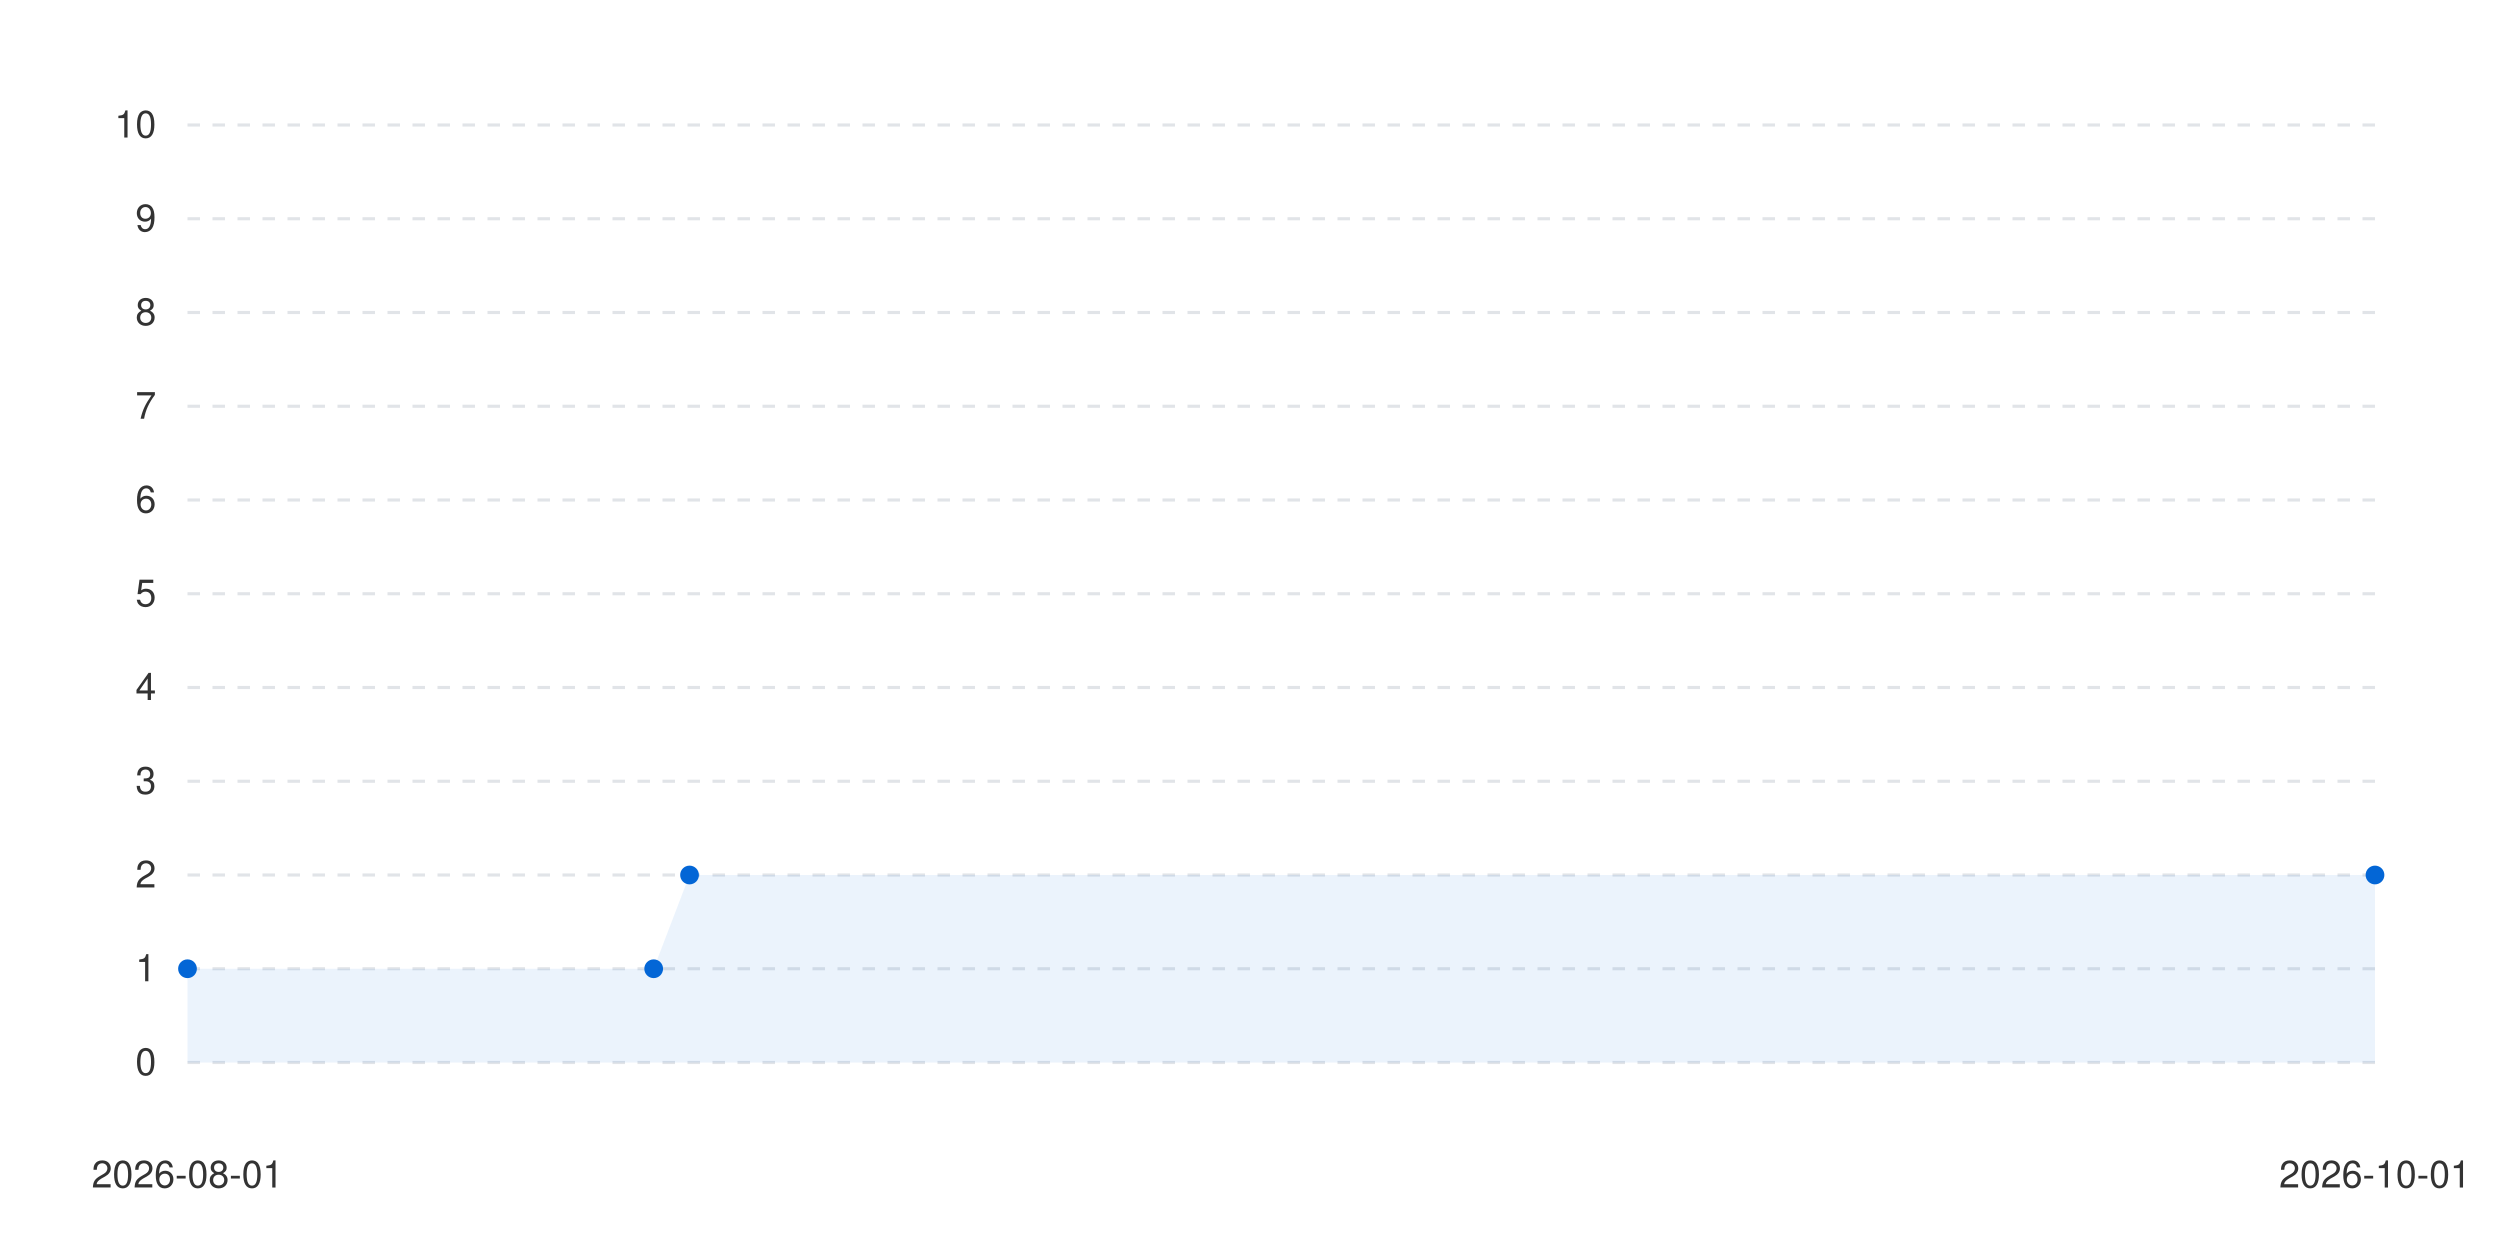
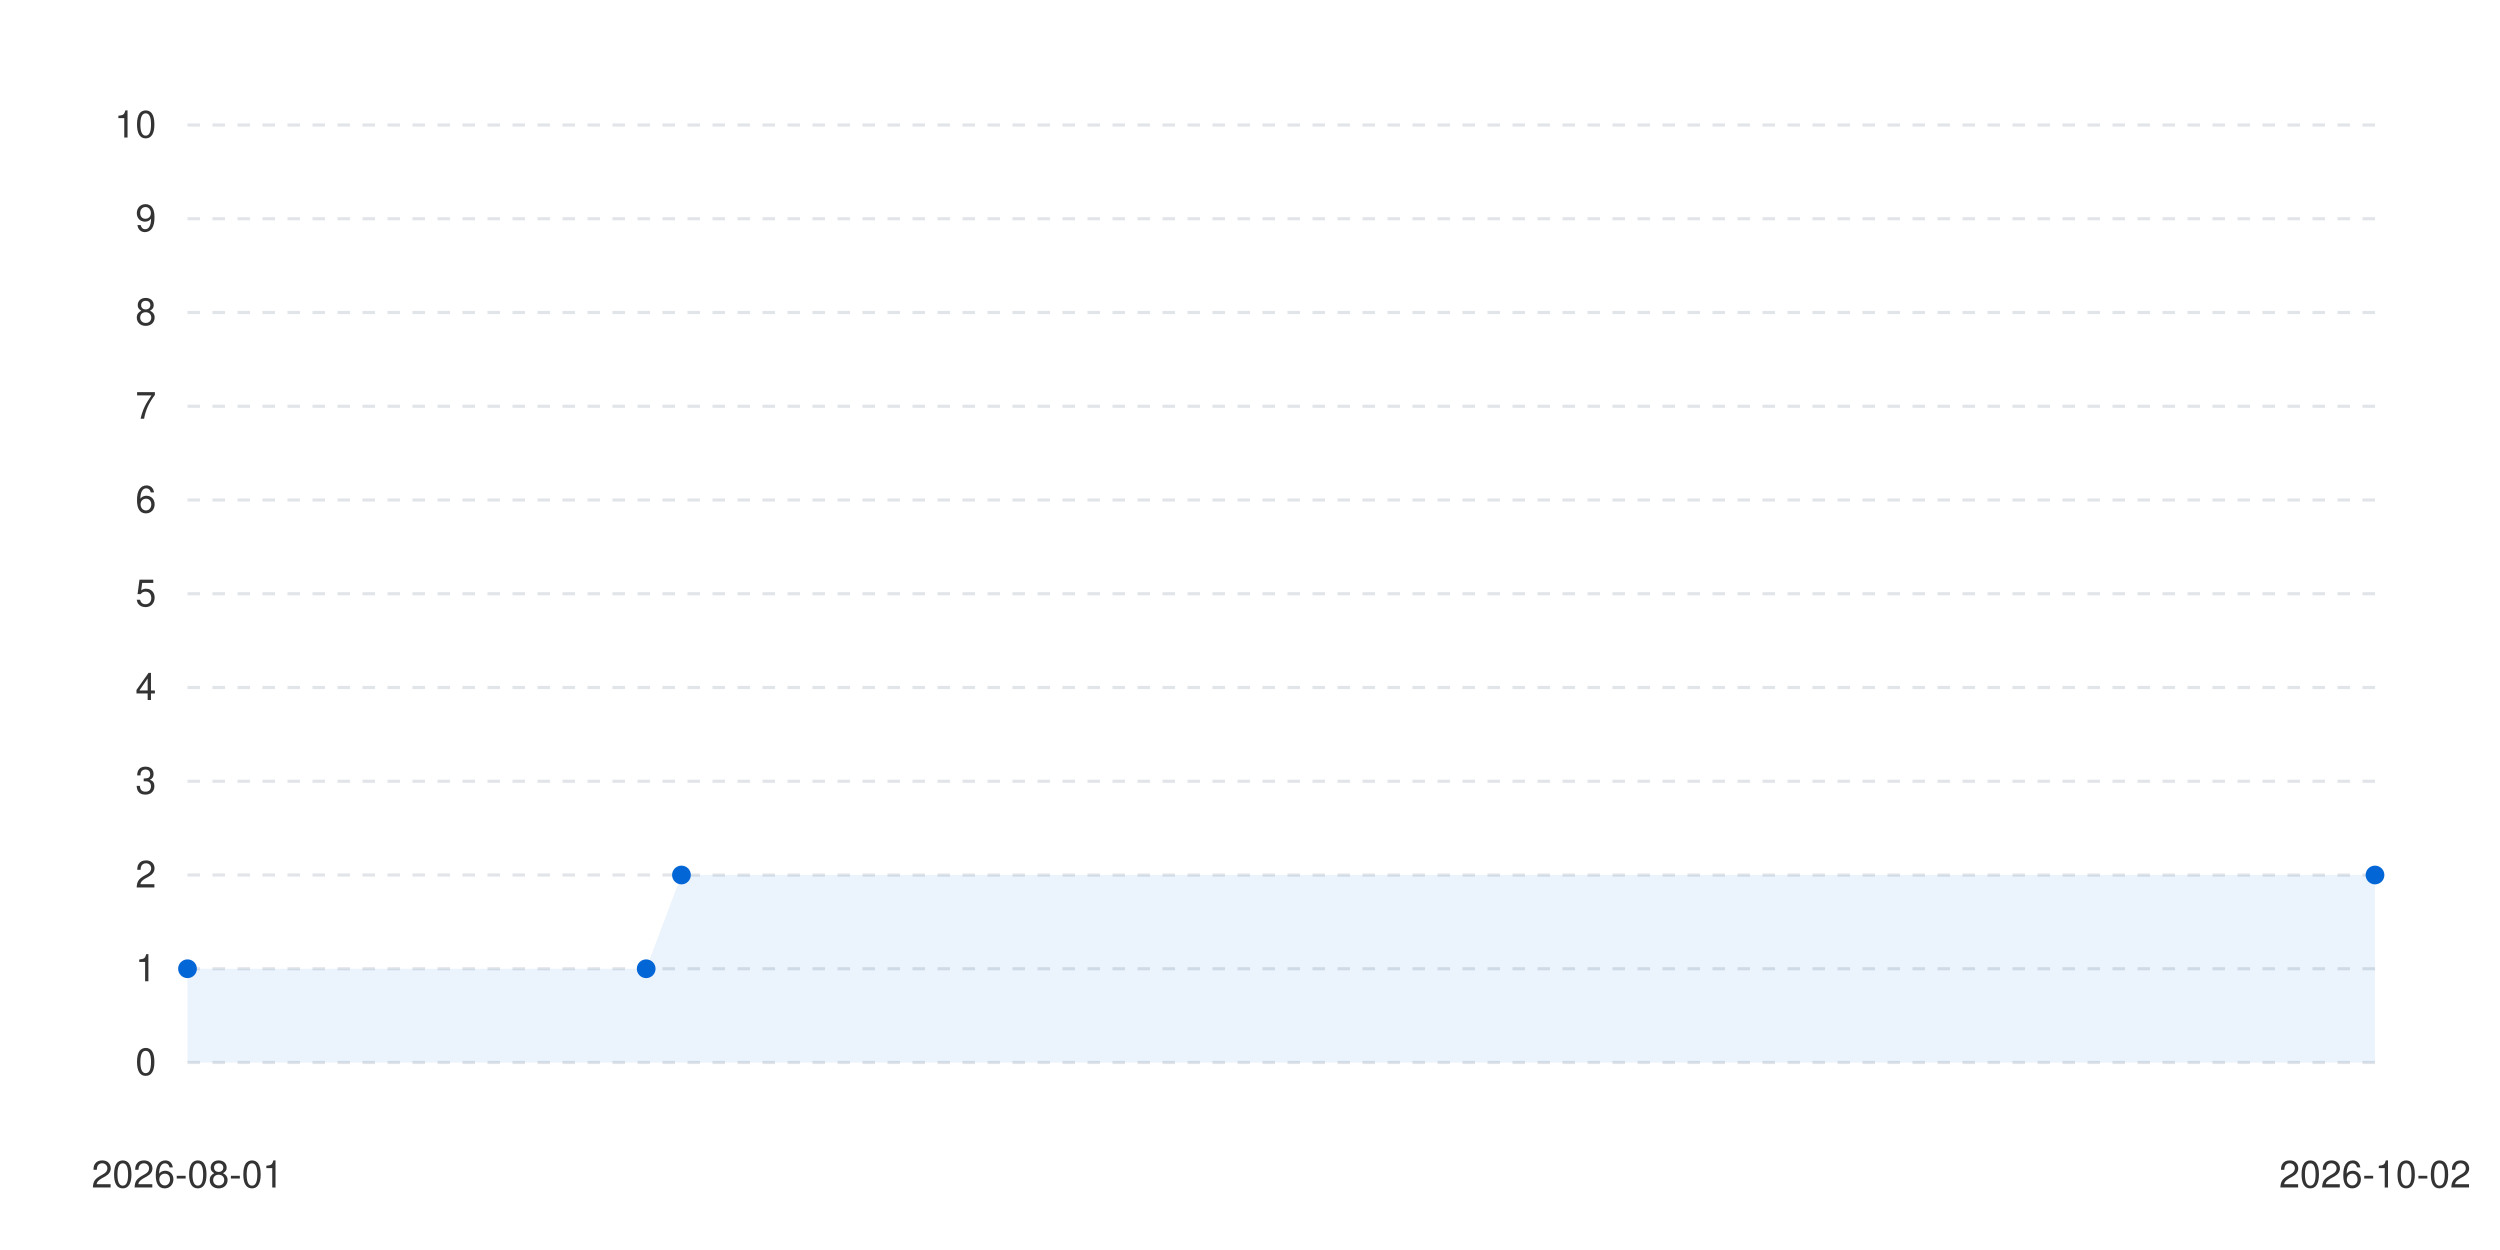
<svg xmlns="http://www.w3.org/2000/svg" viewBox="0 0 800 400" width="100%" height="auto">
  <style>
      .bg { fill: #ffffff; }
      .text { fill: #333333; font-family: -apple-system, BlinkMacSystemFont, "Segoe UI", Helvetica, Arial, sans-serif; font-size: 12px; }
      .grid { stroke: #e1e4e8; stroke-width: 1; stroke-dasharray: 4; }
      .line-anim {
        stroke-dasharray: 2000;
        stroke-dashoffset: 2000;
        animation: draw 1.2s cubic-bezier(0.4, 0, 0.2, 1) forwards;
      }
      .dot {
        transition: transform 0.2s ease, r 0.2s ease;
        cursor: pointer;
      }
      .dot:hover {
        r: 6px;
      }
      @keyframes draw {
        to { stroke-dashoffset: 0; }
      }
      @media (prefers-color-scheme: dark) {
        .bg { fill: #0d1117; }
        .text { fill: #c9d1d9; }
        .grid { stroke: #30363d; }
      }
    </style>
  <rect width="100%" height="100%" class="bg" />
  <g class="grids">
    <line x1="60" y1="340" x2="760" y2="340" class="grid" />
    <text x="50" y="344" class="text" text-anchor="end">0</text>
    <line x1="60" y1="310" x2="760" y2="310" class="grid" />
    <text x="50" y="314" class="text" text-anchor="end">1</text>
    <line x1="60" y1="280" x2="760" y2="280" class="grid" />
    <text x="50" y="284" class="text" text-anchor="end">2</text>
    <line x1="60" y1="250" x2="760" y2="250" class="grid" />
    <text x="50" y="254" class="text" text-anchor="end">3</text>
    <line x1="60" y1="220" x2="760" y2="220" class="grid" />
    <text x="50" y="224" class="text" text-anchor="end">4</text>
    <line x1="60" y1="190" x2="760" y2="190" class="grid" />
    <text x="50" y="194" class="text" text-anchor="end">5</text>
    <line x1="60" y1="160" x2="760" y2="160" class="grid" />
    <text x="50" y="164" class="text" text-anchor="end">6</text>
    <line x1="60" y1="130" x2="760" y2="130" class="grid" />
    <text x="50" y="134" class="text" text-anchor="end">7</text>
    <line x1="60" y1="100" x2="760" y2="100" class="grid" />
    <text x="50" y="104" class="text" text-anchor="end">8</text>
    <line x1="60" y1="70" x2="760" y2="70" class="grid" />
    <text x="50" y="74" class="text" text-anchor="end">9</text>
    <line x1="60" y1="40" x2="760" y2="40" class="grid" />
    <text x="50" y="44" class="text" text-anchor="end">10</text>
  </g>
  <g class="labels">
    <text x="60" y="380" class="text" text-anchor="middle">2026-08-01</text>
-     <text x="760" y="380" class="text" text-anchor="middle">2026-10-01</text>
+     <text x="760" y="380" class="text" text-anchor="middle">2026-10-02</text>
  </g>
  <g class="series-group series-0">
-     <path d="M 60 310 L 209.18 310 L 220.656 280 L 760 280 L 760 340 L 60 340 Z" fill="#0366d6" fill-opacity="0.08" class="area" />
-     <path d="M 60 310 L 209.18 310 L 220.656 280 L 760 280" stroke="#0366d6" stroke-width="2.5" fill="none" stroke-linecap="round" stroke-linejoin="round" class="line line-anim" />
+     <path d="M 60 310 L 206.774 310 L 218.065 280 L 760 280 L 760 340 L 60 340 Z" fill="#0366d6" fill-opacity="0.08" class="area" />
+     <path d="M 60 310 L 206.774 310 L 218.065 280 L 760 280" stroke="#0366d6" stroke-width="2.5" fill="none" stroke-linecap="round" stroke-linejoin="round" class="line line-anim" />
    <g class="dots">
      <circle cx="60" cy="310" r="3" fill="#0366d6" class="dot" />
-       <circle cx="209.18" cy="310" r="3" fill="#0366d6" class="dot" />
-       <circle cx="220.656" cy="280" r="3" fill="#0366d6" class="dot" />
+       <circle cx="206.774" cy="310" r="3" fill="#0366d6" class="dot" />
+       <circle cx="218.065" cy="280" r="3" fill="#0366d6" class="dot" />
      <circle cx="760" cy="280" r="3" fill="#0366d6" class="dot" />
    </g>
  </g>
</svg>
